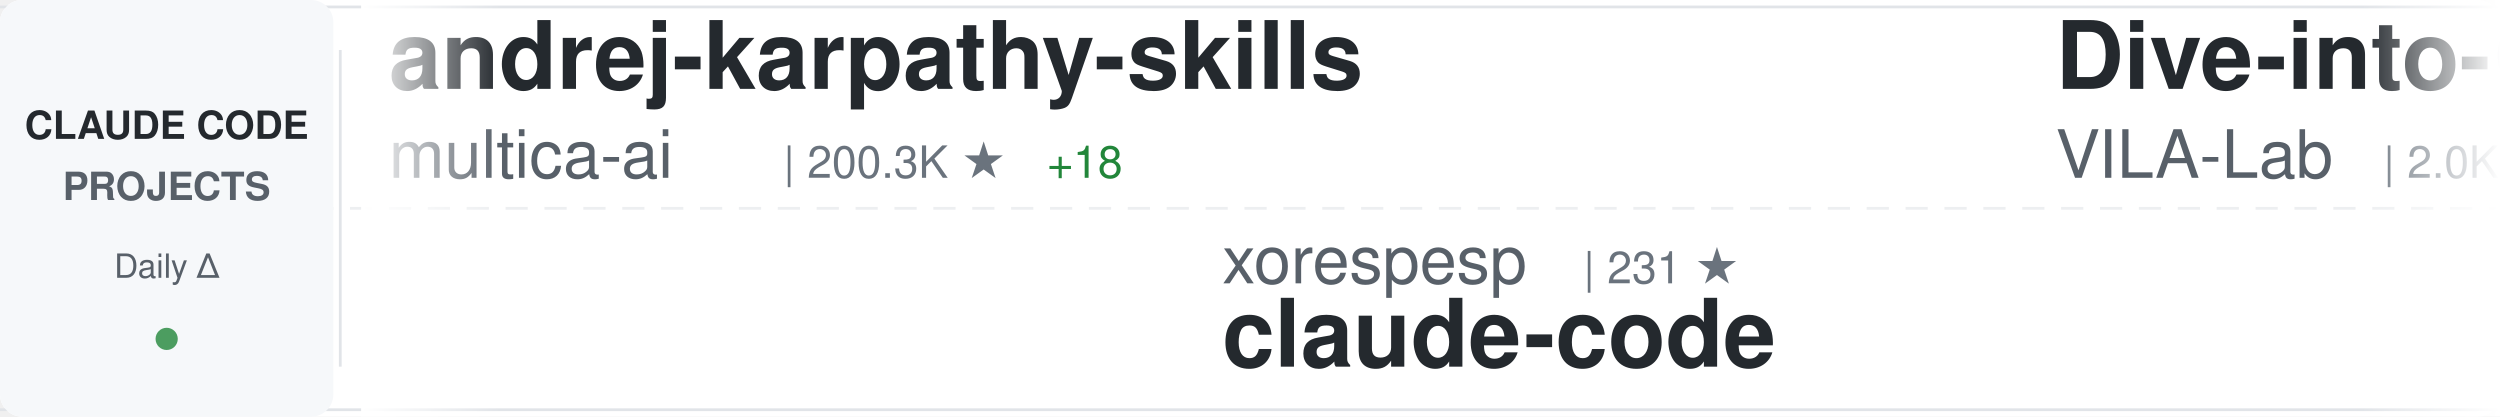
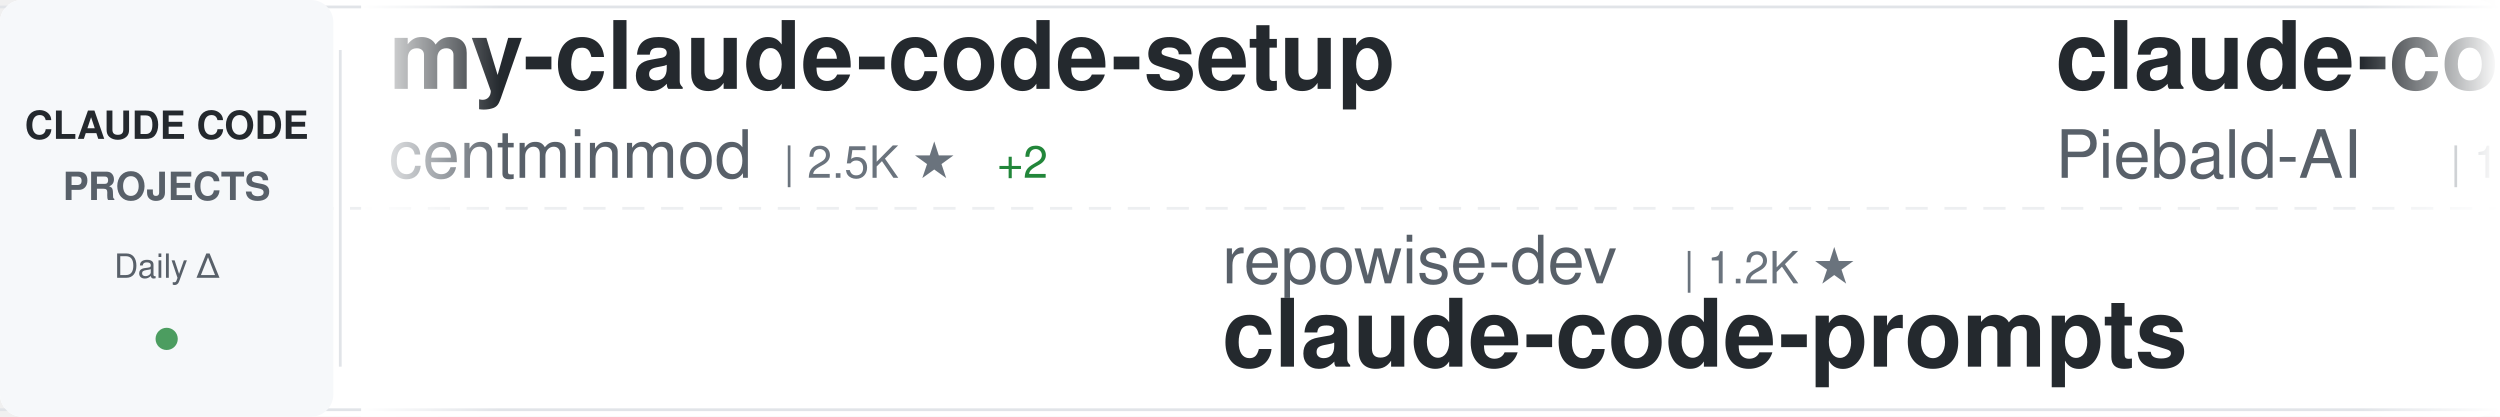
<svg xmlns="http://www.w3.org/2000/svg" width="900" height="150">
  <defs>
    <linearGradient id="awesomeLeftFade" x1="0%" y1="0%" x2="100%" y2="0%">
      <stop offset="0%" style="stop-color:#ffffff;stop-opacity:1" />
      <stop offset="100%" style="stop-color:#ffffff;stop-opacity:0" />
    </linearGradient>
    <linearGradient id="awesomeRightFade" x1="0%" y1="0%" x2="100%" y2="0%">
      <stop offset="0%" style="stop-color:#ffffff;stop-opacity:0" />
      <stop offset="100%" style="stop-color:#ffffff;stop-opacity:1" />
    </linearGradient>
  </defs>
  <rect width="900" height="150" fill="#ffffff" rx="8" />
  <rect x="0" y="2" width="900" height="1" fill="#e1e4e8" />
  <rect x="0" y="147" width="900" height="1" fill="#e1e4e8" />
  <line x1="0" y1="75" x2="900" y2="75" stroke="#e1e4e8" stroke-width="1" stroke-dasharray="8 6" opacity="0.6" />
  <rect x="0" y="0" width="120" height="150" fill="#f6f8fa" rx="8" />
  <text x="60" y="50" font-family="-apple-system, BlinkMacSystemFont, 'Segoe UI', Helvetica, Arial, sans-serif" font-size="14" font-weight="600" fill="#24292e" text-anchor="middle">CLAUDE CODE</text>
  <text x="60" y="72" font-family="-apple-system, BlinkMacSystemFont, 'Segoe UI', Helvetica, Arial, sans-serif" font-size="14" font-weight="600" fill="#586069" text-anchor="middle">PROJECTS</text>
  <text x="60" y="100" font-family="-apple-system, BlinkMacSystemFont, 'Segoe UI', Helvetica, Arial, sans-serif" font-size="12" font-weight="500" fill="#586069" text-anchor="middle">Daily Δ</text>
  <circle cx="60" cy="122" r="4" fill="#22863a" opacity="0.8" />
  <rect x="122" y="18" width="1" height="114" fill="#e1e4e8" />
  <clipPath id="awesomeTickerClip">
    <rect x="130" y="0" width="770" height="150" />
  </clipPath>
  <g clip-path="url(#awesomeTickerClip)">
    <g id="awesomeTickerItems">
      <animateTransform attributeName="transform" attributeType="XML" type="translate" from="0 0" to="-3000 0" dur="54s" repeatCount="indefinite" />
      <g transform="translate(0, 0)">
-         <text x="140" y="32" font-family="-apple-system, BlinkMacSystemFont, 'Segoe UI', Helvetica, Arial, sans-serif" font-size="34" font-weight="600" fill="#24292e">andrej-karpathy-skills</text>
-         <text x="140" y="64" font-family="-apple-system, BlinkMacSystemFont, 'Segoe UI', Helvetica, Arial, sans-serif" font-size="24" font-weight="400" fill="#586069">multica-ai</text>
-         <text x="282" y="64" font-family="-apple-system, BlinkMacSystemFont, 'Segoe UI', Helvetica, Arial, sans-serif" font-size="16" font-weight="500" fill="#6a737d">| 200.3K ★</text>
-         <text x="377" y="64" font-family="-apple-system, BlinkMacSystemFont, 'Segoe UI', Helvetica, Arial, sans-serif" font-size="16" font-weight="500" fill="#22863a"> +18</text>
-       </g>
-       <g transform="translate(300, 0)">
-         <text x="140" y="102" font-family="-apple-system, BlinkMacSystemFont, 'Segoe UI', Helvetica, Arial, sans-serif" font-size="24" font-weight="400" fill="#586069">xorespesp</text>
-         <text x="270" y="102" font-family="-apple-system, BlinkMacSystemFont, 'Segoe UI', Helvetica, Arial, sans-serif" font-size="16" font-weight="500" fill="#6a737d">| 231 ★</text>
-         <text x="140" y="132" font-family="-apple-system, BlinkMacSystemFont, 'Segoe UI', Helvetica, Arial, sans-serif" font-size="34" font-weight="600" fill="#24292e">claude-code</text>
-       </g>
-       <g transform="translate(600, 0)">
-         <text x="140" y="32" font-family="-apple-system, BlinkMacSystemFont, 'Segoe UI', Helvetica, Arial, sans-serif" font-size="34" font-weight="600" fill="#24292e">Dive-into-Claude-Code</text>
-         <text x="140" y="64" font-family="-apple-system, BlinkMacSystemFont, 'Segoe UI', Helvetica, Arial, sans-serif" font-size="24" font-weight="400" fill="#586069">VILA-Lab</text>
-         <text x="258" y="64" font-family="-apple-system, BlinkMacSystemFont, 'Segoe UI', Helvetica, Arial, sans-serif" font-size="16" font-weight="500" fill="#6a737d">| 2.0K ★</text>
-       </g>
-       <g transform="translate(900, 0)">
-         <text x="140" y="102" font-family="-apple-system, BlinkMacSystemFont, 'Segoe UI', Helvetica, Arial, sans-serif" font-size="24" font-weight="400" fill="#586069">Onewon</text>
-         <text x="234" y="102" font-family="-apple-system, BlinkMacSystemFont, 'Segoe UI', Helvetica, Arial, sans-serif" font-size="16" font-weight="500" fill="#6a737d">| 180 ★</text>
-         <text x="140" y="132" font-family="-apple-system, BlinkMacSystemFont, 'Segoe UI', Helvetica, Arial, sans-serif" font-size="34" font-weight="600" fill="#24292e">claude-code</text>
-       </g>
-       <g transform="translate(1200, 0)">
-         <text x="140" y="32" font-family="-apple-system, BlinkMacSystemFont, 'Segoe UI', Helvetica, Arial, sans-serif" font-size="34" font-weight="600" fill="#24292e">claude-code</text>
-         <text x="140" y="64" font-family="-apple-system, BlinkMacSystemFont, 'Segoe UI', Helvetica, Arial, sans-serif" font-size="24" font-weight="400" fill="#586069">RishabhK103</text>
-         <text x="294" y="64" font-family="-apple-system, BlinkMacSystemFont, 'Segoe UI', Helvetica, Arial, sans-serif" font-size="16" font-weight="500" fill="#6a737d">| 106 ★</text>
-       </g>
-       <g transform="translate(1500, 0)">
-         <text x="140" y="102" font-family="-apple-system, BlinkMacSystemFont, 'Segoe UI', Helvetica, Arial, sans-serif" font-size="24" font-weight="400" fill="#586069">zstmfhy</text>
-         <text x="246" y="102" font-family="-apple-system, BlinkMacSystemFont, 'Segoe UI', Helvetica, Arial, sans-serif" font-size="16" font-weight="500" fill="#6a737d">| 190 ★</text>
-         <text x="140" y="132" font-family="-apple-system, BlinkMacSystemFont, 'Segoe UI', Helvetica, Arial, sans-serif" font-size="34" font-weight="600" fill="#24292e">Claude-code</text>
-       </g>
-       <g transform="translate(1800, 0)">
        <text x="140" y="32" font-family="-apple-system, BlinkMacSystemFont, 'Segoe UI', Helvetica, Arial, sans-serif" font-size="34" font-weight="600" fill="#24292e">my-claude-code-setup</text>
        <text x="140" y="64" font-family="-apple-system, BlinkMacSystemFont, 'Segoe UI', Helvetica, Arial, sans-serif" font-size="24" font-weight="400" fill="#586069">centminmod</text>
        <text x="282" y="64" font-family="-apple-system, BlinkMacSystemFont, 'Segoe UI', Helvetica, Arial, sans-serif" font-size="16" font-weight="500" fill="#6a737d">| 2.5K ★</text>
-         <text x="359" y="64" font-family="-apple-system, BlinkMacSystemFont, 'Segoe UI', Helvetica, Arial, sans-serif" font-size="16" font-weight="500" fill="#22863a"> +1</text>
+         <text x="359" y="64" font-family="-apple-system, BlinkMacSystemFont, 'Segoe UI', Helvetica, Arial, sans-serif" font-size="16" font-weight="500" fill="#22863a"> +2</text>
+       </g>
+       <g transform="translate(300, 0)">
+         <text x="140" y="102" font-family="-apple-system, BlinkMacSystemFont, 'Segoe UI', Helvetica, Arial, sans-serif" font-size="24" font-weight="400" fill="#586069">repowise-dev</text>
+         <text x="306" y="102" font-family="-apple-system, BlinkMacSystemFont, 'Segoe UI', Helvetica, Arial, sans-serif" font-size="16" font-weight="500" fill="#6a737d">| 1.2K ★</text>
+         <text x="140" y="132" font-family="-apple-system, BlinkMacSystemFont, 'Segoe UI', Helvetica, Arial, sans-serif" font-size="34" font-weight="600" fill="#24292e">claude-code-prompts</text>
+       </g>
+       <g transform="translate(600, 0)">
+         <text x="140" y="32" font-family="-apple-system, BlinkMacSystemFont, 'Segoe UI', Helvetica, Arial, sans-serif" font-size="34" font-weight="600" fill="#24292e">claude-code-system-promp...</text>
+         <text x="140" y="64" font-family="-apple-system, BlinkMacSystemFont, 'Segoe UI', Helvetica, Arial, sans-serif" font-size="24" font-weight="400" fill="#586069">Piebald-AI</text>
+         <text x="282" y="64" font-family="-apple-system, BlinkMacSystemFont, 'Segoe UI', Helvetica, Arial, sans-serif" font-size="16" font-weight="500" fill="#6a737d">| 12.2K ★</text>
+         <text x="368" y="64" font-family="-apple-system, BlinkMacSystemFont, 'Segoe UI', Helvetica, Arial, sans-serif" font-size="16" font-weight="500" fill="#22863a"> +4</text>
+       </g>
+       <g transform="translate(900, 0)">
+         <text x="140" y="102" font-family="-apple-system, BlinkMacSystemFont, 'Segoe UI', Helvetica, Arial, sans-serif" font-size="24" font-weight="400" fill="#586069">ChinaSiro</text>
+         <text x="270" y="102" font-family="-apple-system, BlinkMacSystemFont, 'Segoe UI', Helvetica, Arial, sans-serif" font-size="16" font-weight="500" fill="#6a737d">| 9.6K ★</text>
+         <text x="347" y="102" font-family="-apple-system, BlinkMacSystemFont, 'Segoe UI', Helvetica, Arial, sans-serif" font-size="16" font-weight="500" fill="#22863a"> +1</text>
+         <text x="140" y="132" font-family="-apple-system, BlinkMacSystemFont, 'Segoe UI', Helvetica, Arial, sans-serif" font-size="34" font-weight="600" fill="#24292e">claude-code-sourcemap</text>
+       </g>
+       <g transform="translate(1200, 0)">
+         <text x="140" y="32" font-family="-apple-system, BlinkMacSystemFont, 'Segoe UI', Helvetica, Arial, sans-serif" font-size="34" font-weight="600" fill="#24292e">Claude-code</text>
+         <text x="140" y="64" font-family="-apple-system, BlinkMacSystemFont, 'Segoe UI', Helvetica, Arial, sans-serif" font-size="24" font-weight="400" fill="#586069">zstmfhy</text>
+         <text x="246" y="64" font-family="-apple-system, BlinkMacSystemFont, 'Segoe UI', Helvetica, Arial, sans-serif" font-size="16" font-weight="500" fill="#6a737d">| 190 ★</text>
+       </g>
+       <g transform="translate(1500, 0)">
+         <text x="140" y="102" font-family="-apple-system, BlinkMacSystemFont, 'Segoe UI', Helvetica, Arial, sans-serif" font-size="24" font-weight="400" fill="#586069">LING71671</text>
+         <text x="270" y="102" font-family="-apple-system, BlinkMacSystemFont, 'Segoe UI', Helvetica, Arial, sans-serif" font-size="16" font-weight="500" fill="#6a737d">| 932 ★</text>
+         <text x="140" y="132" font-family="-apple-system, BlinkMacSystemFont, 'Segoe UI', Helvetica, Arial, sans-serif" font-size="34" font-weight="600" fill="#24292e">Open-ClaudeCode</text>
+       </g>
+       <g transform="translate(1800, 0)">
+         <text x="140" y="32" font-family="-apple-system, BlinkMacSystemFont, 'Segoe UI', Helvetica, Arial, sans-serif" font-size="34" font-weight="600" fill="#24292e">claude-code-my-workflow</text>
+         <text x="140" y="64" font-family="-apple-system, BlinkMacSystemFont, 'Segoe UI', Helvetica, Arial, sans-serif" font-size="24" font-weight="400" fill="#586069">pedrohcgs</text>
+         <text x="270" y="64" font-family="-apple-system, BlinkMacSystemFont, 'Segoe UI', Helvetica, Arial, sans-serif" font-size="16" font-weight="500" fill="#6a737d">| 1.4K ★</text>
+         <text x="347" y="64" font-family="-apple-system, BlinkMacSystemFont, 'Segoe UI', Helvetica, Arial, sans-serif" font-size="16" font-weight="500" fill="#22863a"> +1</text>
      </g>
      <g transform="translate(2100, 0)">
-         <text x="140" y="102" font-family="-apple-system, BlinkMacSystemFont, 'Segoe UI', Helvetica, Arial, sans-serif" font-size="24" font-weight="400" fill="#586069">darcyegb</text>
-         <text x="258" y="102" font-family="-apple-system, BlinkMacSystemFont, 'Segoe UI', Helvetica, Arial, sans-serif" font-size="16" font-weight="500" fill="#6a737d">| 756 ★</text>
-         <text x="140" y="132" font-family="-apple-system, BlinkMacSystemFont, 'Segoe UI', Helvetica, Arial, sans-serif" font-size="34" font-weight="600" fill="#24292e">ClaudeCodeAgents</text>
+         <text x="140" y="102" font-family="-apple-system, BlinkMacSystemFont, 'Segoe UI', Helvetica, Arial, sans-serif" font-size="24" font-weight="400" fill="#586069">guanshan</text>
+         <text x="258" y="102" font-family="-apple-system, BlinkMacSystemFont, 'Segoe UI', Helvetica, Arial, sans-serif" font-size="16" font-weight="500" fill="#6a737d">| 61 ★</text>
+         <text x="140" y="132" font-family="-apple-system, BlinkMacSystemFont, 'Segoe UI', Helvetica, Arial, sans-serif" font-size="34" font-weight="600" fill="#24292e">ClaudeCode</text>
      </g>
      <g transform="translate(2400, 0)">
-         <text x="140" y="32" font-family="-apple-system, BlinkMacSystemFont, 'Segoe UI', Helvetica, Arial, sans-serif" font-size="34" font-weight="600" fill="#24292e">claude-code-action</text>
-         <text x="140" y="64" font-family="-apple-system, BlinkMacSystemFont, 'Segoe UI', Helvetica, Arial, sans-serif" font-size="24" font-weight="400" fill="#586069">anthropics</text>
-         <text x="282" y="64" font-family="-apple-system, BlinkMacSystemFont, 'Segoe UI', Helvetica, Arial, sans-serif" font-size="16" font-weight="500" fill="#6a737d">| 8.5K ★</text>
-         <text x="359" y="64" font-family="-apple-system, BlinkMacSystemFont, 'Segoe UI', Helvetica, Arial, sans-serif" font-size="16" font-weight="500" fill="#22863a"> +1</text>
+         <text x="140" y="32" font-family="-apple-system, BlinkMacSystemFont, 'Segoe UI', Helvetica, Arial, sans-serif" font-size="34" font-weight="600" fill="#24292e">claude-code</text>
+         <text x="140" y="64" font-family="-apple-system, BlinkMacSystemFont, 'Segoe UI', Helvetica, Arial, sans-serif" font-size="24" font-weight="400" fill="#586069">tanbiralam</text>
+         <text x="282" y="64" font-family="-apple-system, BlinkMacSystemFont, 'Segoe UI', Helvetica, Arial, sans-serif" font-size="16" font-weight="500" fill="#6a737d">| 2.1K ★</text>
      </g>
      <g transform="translate(2700, 0)">
-         <text x="140" y="102" font-family="-apple-system, BlinkMacSystemFont, 'Segoe UI', Helvetica, Arial, sans-serif" font-size="24" font-weight="400" fill="#586069">oboard</text>
-         <text x="234" y="102" font-family="-apple-system, BlinkMacSystemFont, 'Segoe UI', Helvetica, Arial, sans-serif" font-size="16" font-weight="500" fill="#6a737d">| 3.3K ★</text>
-         <text x="140" y="132" font-family="-apple-system, BlinkMacSystemFont, 'Segoe UI', Helvetica, Arial, sans-serif" font-size="34" font-weight="600" fill="#24292e">claude-code-rev</text>
+         <text x="140" y="102" font-family="-apple-system, BlinkMacSystemFont, 'Segoe UI', Helvetica, Arial, sans-serif" font-size="24" font-weight="400" fill="#586069">musistudio</text>
+         <text x="282" y="102" font-family="-apple-system, BlinkMacSystemFont, 'Segoe UI', Helvetica, Arial, sans-serif" font-size="16" font-weight="500" fill="#6a737d">| 36.5K ★</text>
+         <text x="368" y="102" font-family="-apple-system, BlinkMacSystemFont, 'Segoe UI', Helvetica, Arial, sans-serif" font-size="16" font-weight="500" fill="#22863a"> +5</text>
+         <text x="140" y="132" font-family="-apple-system, BlinkMacSystemFont, 'Segoe UI', Helvetica, Arial, sans-serif" font-size="34" font-weight="600" fill="#24292e">claude-code-router</text>
      </g>
      <g transform="translate(3000, 0)">
-         <text x="140" y="32" font-family="-apple-system, BlinkMacSystemFont, 'Segoe UI', Helvetica, Arial, sans-serif" font-size="34" font-weight="600" fill="#24292e">andrej-karpathy-skills</text>
-         <text x="140" y="64" font-family="-apple-system, BlinkMacSystemFont, 'Segoe UI', Helvetica, Arial, sans-serif" font-size="24" font-weight="400" fill="#586069">multica-ai</text>
-         <text x="282" y="64" font-family="-apple-system, BlinkMacSystemFont, 'Segoe UI', Helvetica, Arial, sans-serif" font-size="16" font-weight="500" fill="#6a737d">| 200.3K ★</text>
-         <text x="377" y="64" font-family="-apple-system, BlinkMacSystemFont, 'Segoe UI', Helvetica, Arial, sans-serif" font-size="16" font-weight="500" fill="#22863a"> +18</text>
+         <text x="140" y="32" font-family="-apple-system, BlinkMacSystemFont, 'Segoe UI', Helvetica, Arial, sans-serif" font-size="34" font-weight="600" fill="#24292e">my-claude-code-setup</text>
+         <text x="140" y="64" font-family="-apple-system, BlinkMacSystemFont, 'Segoe UI', Helvetica, Arial, sans-serif" font-size="24" font-weight="400" fill="#586069">centminmod</text>
+         <text x="282" y="64" font-family="-apple-system, BlinkMacSystemFont, 'Segoe UI', Helvetica, Arial, sans-serif" font-size="16" font-weight="500" fill="#6a737d">| 2.5K ★</text>
+         <text x="359" y="64" font-family="-apple-system, BlinkMacSystemFont, 'Segoe UI', Helvetica, Arial, sans-serif" font-size="16" font-weight="500" fill="#22863a"> +2</text>
      </g>
      <g transform="translate(3300, 0)">
-         <text x="140" y="102" font-family="-apple-system, BlinkMacSystemFont, 'Segoe UI', Helvetica, Arial, sans-serif" font-size="24" font-weight="400" fill="#586069">xorespesp</text>
-         <text x="270" y="102" font-family="-apple-system, BlinkMacSystemFont, 'Segoe UI', Helvetica, Arial, sans-serif" font-size="16" font-weight="500" fill="#6a737d">| 231 ★</text>
-         <text x="140" y="132" font-family="-apple-system, BlinkMacSystemFont, 'Segoe UI', Helvetica, Arial, sans-serif" font-size="34" font-weight="600" fill="#24292e">claude-code</text>
+         <text x="140" y="102" font-family="-apple-system, BlinkMacSystemFont, 'Segoe UI', Helvetica, Arial, sans-serif" font-size="24" font-weight="400" fill="#586069">repowise-dev</text>
+         <text x="306" y="102" font-family="-apple-system, BlinkMacSystemFont, 'Segoe UI', Helvetica, Arial, sans-serif" font-size="16" font-weight="500" fill="#6a737d">| 1.2K ★</text>
+         <text x="140" y="132" font-family="-apple-system, BlinkMacSystemFont, 'Segoe UI', Helvetica, Arial, sans-serif" font-size="34" font-weight="600" fill="#24292e">claude-code-prompts</text>
      </g>
      <g transform="translate(3600, 0)">
-         <text x="140" y="32" font-family="-apple-system, BlinkMacSystemFont, 'Segoe UI', Helvetica, Arial, sans-serif" font-size="34" font-weight="600" fill="#24292e">Dive-into-Claude-Code</text>
-         <text x="140" y="64" font-family="-apple-system, BlinkMacSystemFont, 'Segoe UI', Helvetica, Arial, sans-serif" font-size="24" font-weight="400" fill="#586069">VILA-Lab</text>
-         <text x="258" y="64" font-family="-apple-system, BlinkMacSystemFont, 'Segoe UI', Helvetica, Arial, sans-serif" font-size="16" font-weight="500" fill="#6a737d">| 2.0K ★</text>
+         <text x="140" y="32" font-family="-apple-system, BlinkMacSystemFont, 'Segoe UI', Helvetica, Arial, sans-serif" font-size="34" font-weight="600" fill="#24292e">claude-code-system-promp...</text>
+         <text x="140" y="64" font-family="-apple-system, BlinkMacSystemFont, 'Segoe UI', Helvetica, Arial, sans-serif" font-size="24" font-weight="400" fill="#586069">Piebald-AI</text>
+         <text x="282" y="64" font-family="-apple-system, BlinkMacSystemFont, 'Segoe UI', Helvetica, Arial, sans-serif" font-size="16" font-weight="500" fill="#6a737d">| 12.2K ★</text>
+         <text x="368" y="64" font-family="-apple-system, BlinkMacSystemFont, 'Segoe UI', Helvetica, Arial, sans-serif" font-size="16" font-weight="500" fill="#22863a"> +4</text>
      </g>
      <g transform="translate(3900, 0)">
-         <text x="140" y="102" font-family="-apple-system, BlinkMacSystemFont, 'Segoe UI', Helvetica, Arial, sans-serif" font-size="24" font-weight="400" fill="#586069">Onewon</text>
-         <text x="234" y="102" font-family="-apple-system, BlinkMacSystemFont, 'Segoe UI', Helvetica, Arial, sans-serif" font-size="16" font-weight="500" fill="#6a737d">| 180 ★</text>
-         <text x="140" y="132" font-family="-apple-system, BlinkMacSystemFont, 'Segoe UI', Helvetica, Arial, sans-serif" font-size="34" font-weight="600" fill="#24292e">claude-code</text>
+         <text x="140" y="102" font-family="-apple-system, BlinkMacSystemFont, 'Segoe UI', Helvetica, Arial, sans-serif" font-size="24" font-weight="400" fill="#586069">ChinaSiro</text>
+         <text x="270" y="102" font-family="-apple-system, BlinkMacSystemFont, 'Segoe UI', Helvetica, Arial, sans-serif" font-size="16" font-weight="500" fill="#6a737d">| 9.6K ★</text>
+         <text x="347" y="102" font-family="-apple-system, BlinkMacSystemFont, 'Segoe UI', Helvetica, Arial, sans-serif" font-size="16" font-weight="500" fill="#22863a"> +1</text>
+         <text x="140" y="132" font-family="-apple-system, BlinkMacSystemFont, 'Segoe UI', Helvetica, Arial, sans-serif" font-size="34" font-weight="600" fill="#24292e">claude-code-sourcemap</text>
      </g>
    </g>
  </g>
  <rect x="130" y="0" width="50" height="150" fill="url(#awesomeLeftFade)" />
  <rect x="850" y="0" width="50" height="150" fill="url(#awesomeRightFade)" />
</svg>
